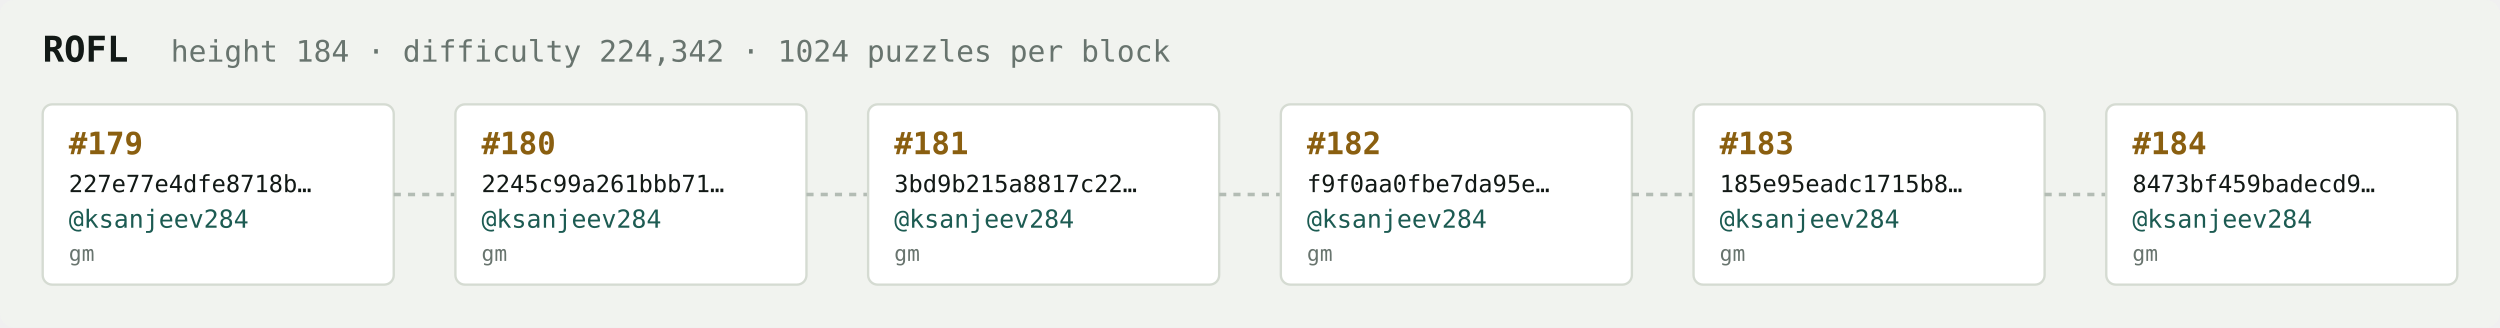
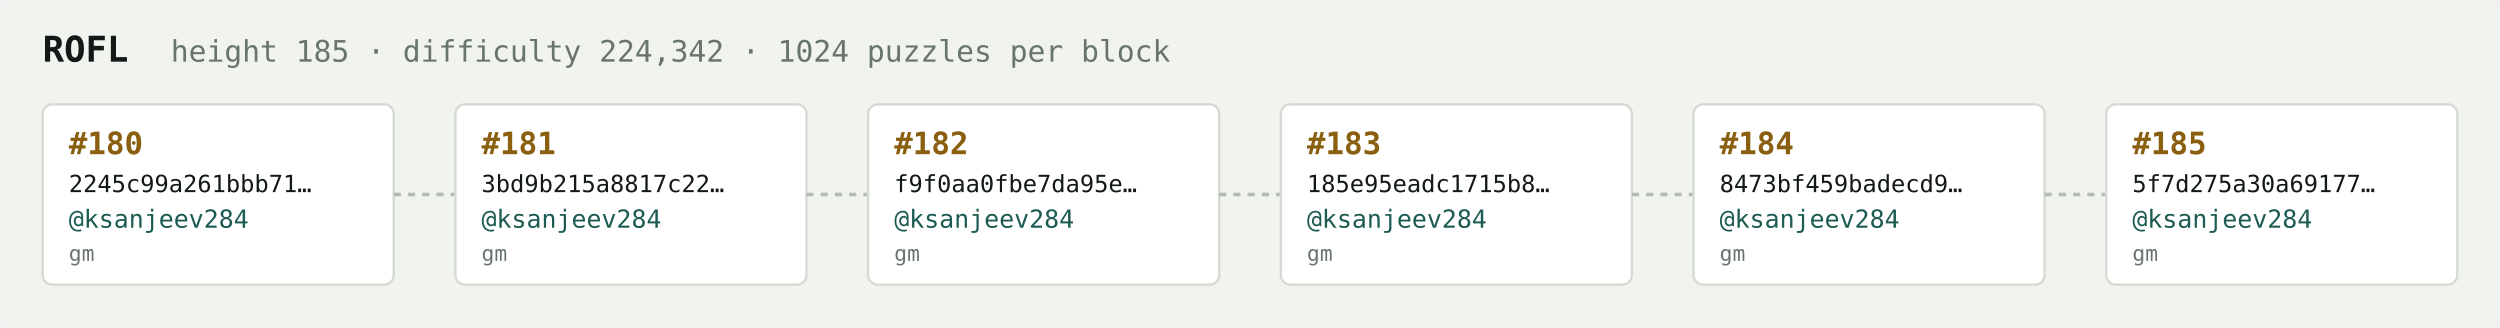
<svg xmlns="http://www.w3.org/2000/svg" width="1054" height="138" viewBox="0 0 1054 138" font-family="ui-monospace,SFMono-Regular,Menlo,monospace">
  <rect fill="#f1f3ef" width="1054" height="138" rx="6" />
  <text x="18" y="26" fill="#121916" font-size="15" font-weight="700">ROFL</text>
-   <text x="72" y="26" fill="#68746e" font-size="12.5">height 184 · difficulty 224,342 · 1024 puzzles per block</text>
+   <text x="72" y="26" fill="#68746e" font-size="12.5">height 185 · difficulty 224,342 · 1024 puzzles per block</text>
  <rect x="18" y="44" width="148" height="76" rx="4" fill="#ffffff" stroke="#d5dbd2" stroke-width="1" />
-   <text x="29" y="65" fill="#8a5f10" font-size="13" font-weight="700">#179</text>
-   <text x="29" y="81" fill="#121916" font-size="10">227e77e4dfe8718b…</text>
+   <text x="29" y="65" fill="#8a5f10" font-size="13" font-weight="700">#180</text>
+   <text x="29" y="81" fill="#121916" font-size="10">2245c99a261bbb71…</text>
  <text x="29" y="96" fill="#1c5b52" font-size="10.5">@ksanjeev284</text>
  <text x="29" y="110" fill="#68746e" font-size="9">gm</text>
  <line x1="166" y1="82.0" x2="192" y2="82.0" stroke="#b3bcb4" stroke-width="1.5" stroke-dasharray="3 3" />
  <rect x="192" y="44" width="148" height="76" rx="4" fill="#ffffff" stroke="#d5dbd2" stroke-width="1" />
-   <text x="203" y="65" fill="#8a5f10" font-size="13" font-weight="700">#180</text>
-   <text x="203" y="81" fill="#121916" font-size="10">2245c99a261bbb71…</text>
+   <text x="203" y="65" fill="#8a5f10" font-size="13" font-weight="700">#181</text>
+   <text x="203" y="81" fill="#121916" font-size="10">3bd9b215a8817c22…</text>
  <text x="203" y="96" fill="#1c5b52" font-size="10.5">@ksanjeev284</text>
  <text x="203" y="110" fill="#68746e" font-size="9">gm</text>
  <line x1="340" y1="82.0" x2="366" y2="82.0" stroke="#b3bcb4" stroke-width="1.5" stroke-dasharray="3 3" />
  <rect x="366" y="44" width="148" height="76" rx="4" fill="#ffffff" stroke="#d5dbd2" stroke-width="1" />
-   <text x="377" y="65" fill="#8a5f10" font-size="13" font-weight="700">#181</text>
-   <text x="377" y="81" fill="#121916" font-size="10">3bd9b215a8817c22…</text>
+   <text x="377" y="65" fill="#8a5f10" font-size="13" font-weight="700">#182</text>
+   <text x="377" y="81" fill="#121916" font-size="10">f9f0aa0fbe7da95e…</text>
  <text x="377" y="96" fill="#1c5b52" font-size="10.5">@ksanjeev284</text>
  <text x="377" y="110" fill="#68746e" font-size="9">gm</text>
  <line x1="514" y1="82.0" x2="540" y2="82.0" stroke="#b3bcb4" stroke-width="1.5" stroke-dasharray="3 3" />
  <rect x="540" y="44" width="148" height="76" rx="4" fill="#ffffff" stroke="#d5dbd2" stroke-width="1" />
-   <text x="551" y="65" fill="#8a5f10" font-size="13" font-weight="700">#182</text>
-   <text x="551" y="81" fill="#121916" font-size="10">f9f0aa0fbe7da95e…</text>
+   <text x="551" y="65" fill="#8a5f10" font-size="13" font-weight="700">#183</text>
+   <text x="551" y="81" fill="#121916" font-size="10">185e95eadc1715b8…</text>
  <text x="551" y="96" fill="#1c5b52" font-size="10.5">@ksanjeev284</text>
  <text x="551" y="110" fill="#68746e" font-size="9">gm</text>
  <line x1="688" y1="82.0" x2="714" y2="82.0" stroke="#b3bcb4" stroke-width="1.5" stroke-dasharray="3 3" />
  <rect x="714" y="44" width="148" height="76" rx="4" fill="#ffffff" stroke="#d5dbd2" stroke-width="1" />
-   <text x="725" y="65" fill="#8a5f10" font-size="13" font-weight="700">#183</text>
-   <text x="725" y="81" fill="#121916" font-size="10">185e95eadc1715b8…</text>
+   <text x="725" y="65" fill="#8a5f10" font-size="13" font-weight="700">#184</text>
+   <text x="725" y="81" fill="#121916" font-size="10">8473bf459badecd9…</text>
  <text x="725" y="96" fill="#1c5b52" font-size="10.5">@ksanjeev284</text>
  <text x="725" y="110" fill="#68746e" font-size="9">gm</text>
  <line x1="862" y1="82.0" x2="888" y2="82.0" stroke="#b3bcb4" stroke-width="1.5" stroke-dasharray="3 3" />
  <rect x="888" y="44" width="148" height="76" rx="4" fill="#ffffff" stroke="#d5dbd2" stroke-width="1" />
-   <text x="899" y="65" fill="#8a5f10" font-size="13" font-weight="700">#184</text>
-   <text x="899" y="81" fill="#121916" font-size="10">8473bf459badecd9…</text>
+   <text x="899" y="65" fill="#8a5f10" font-size="13" font-weight="700">#185</text>
+   <text x="899" y="81" fill="#121916" font-size="10">5f7d275a30a69177…</text>
  <text x="899" y="96" fill="#1c5b52" font-size="10.5">@ksanjeev284</text>
  <text x="899" y="110" fill="#68746e" font-size="9">gm</text>
</svg>
